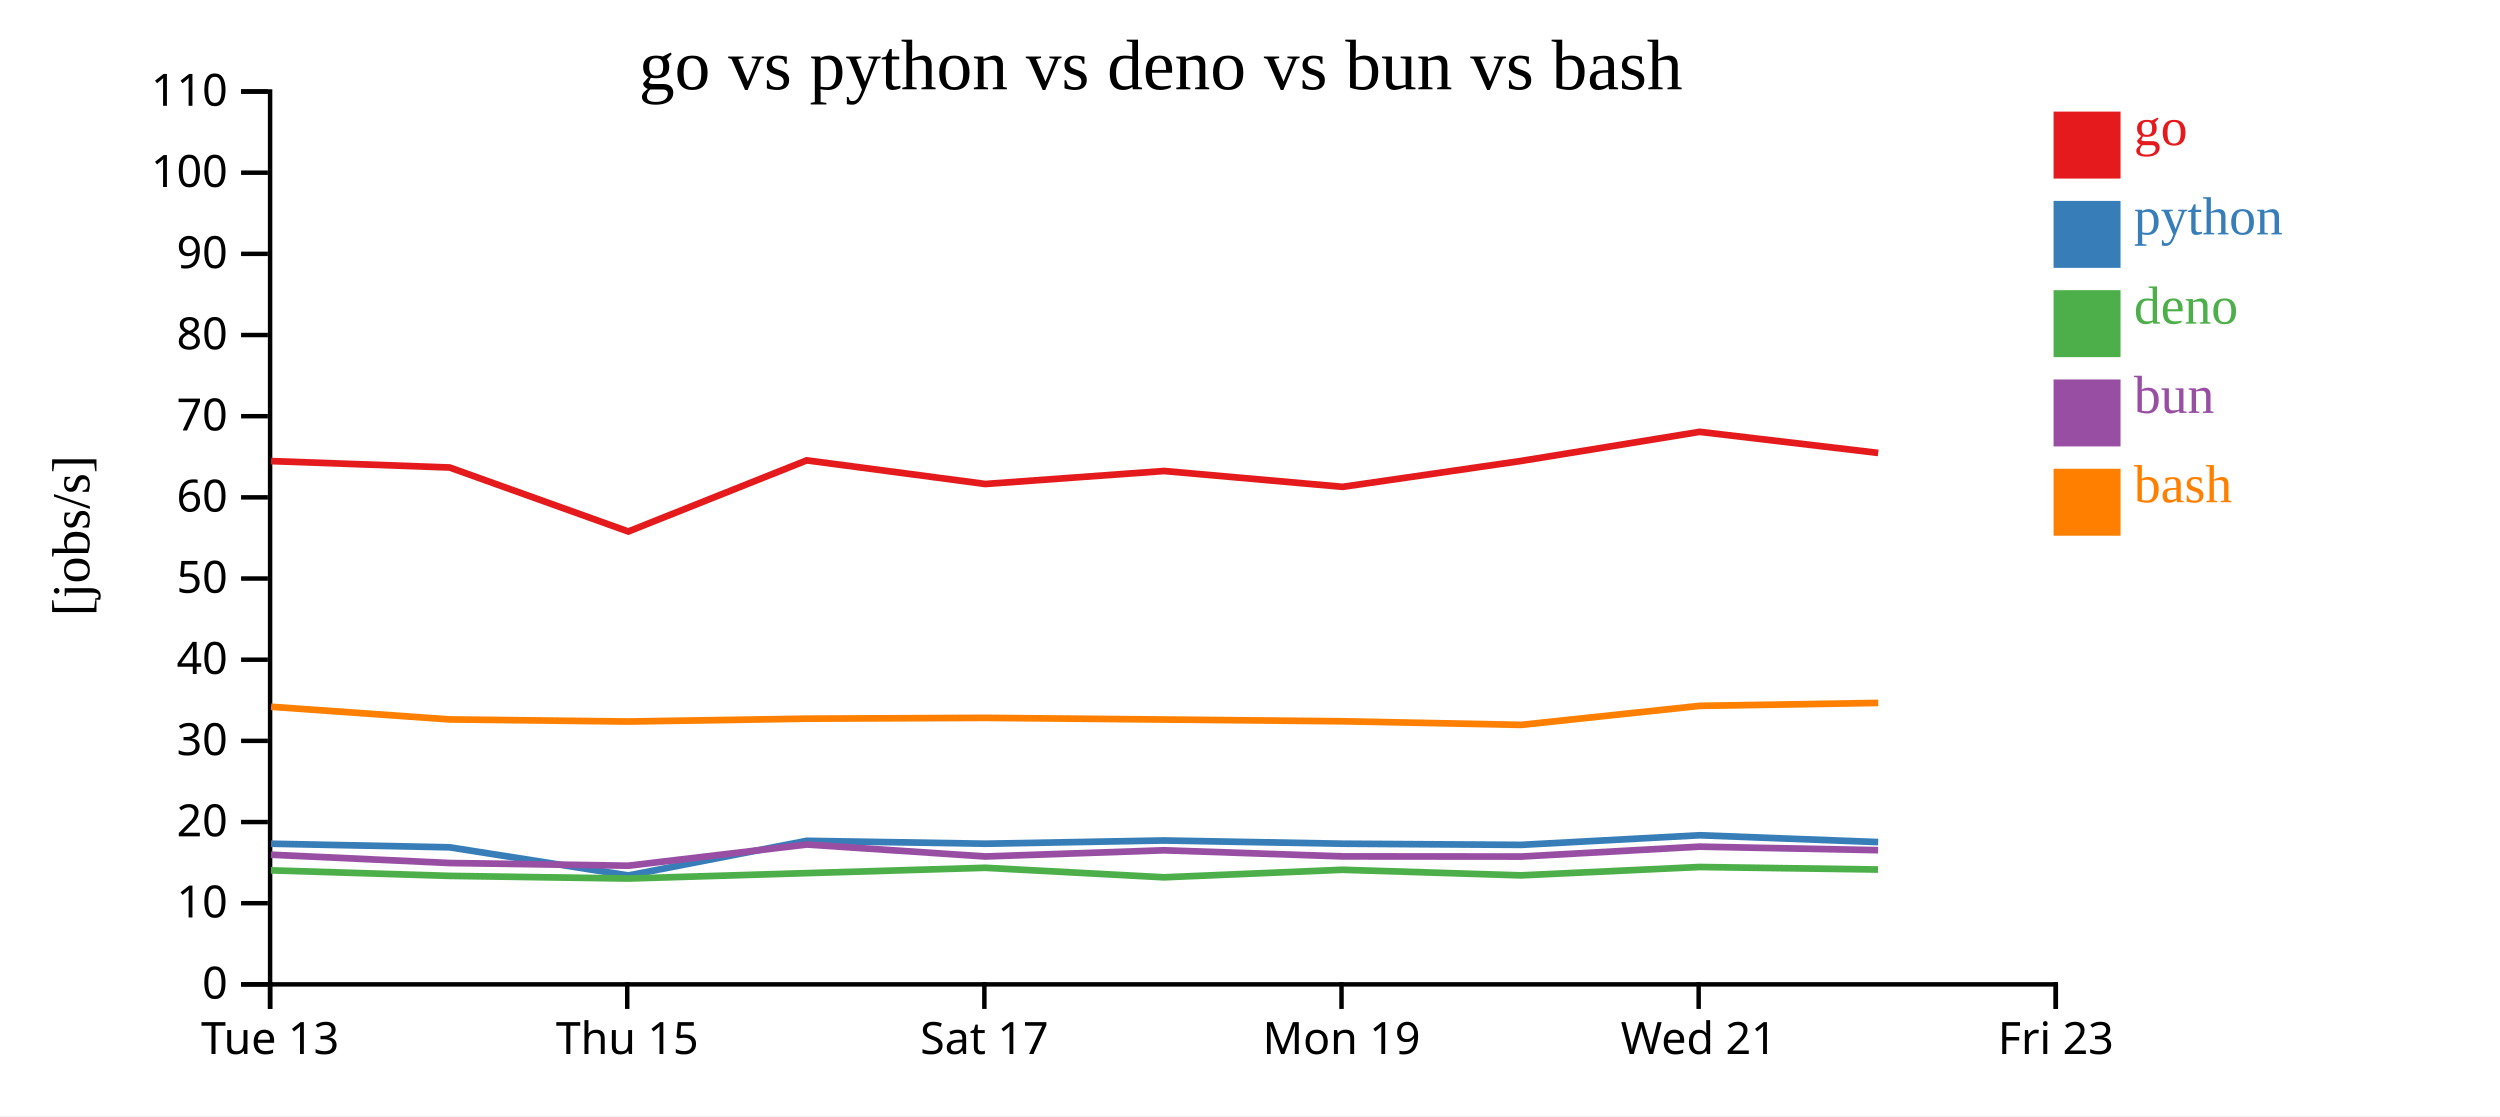
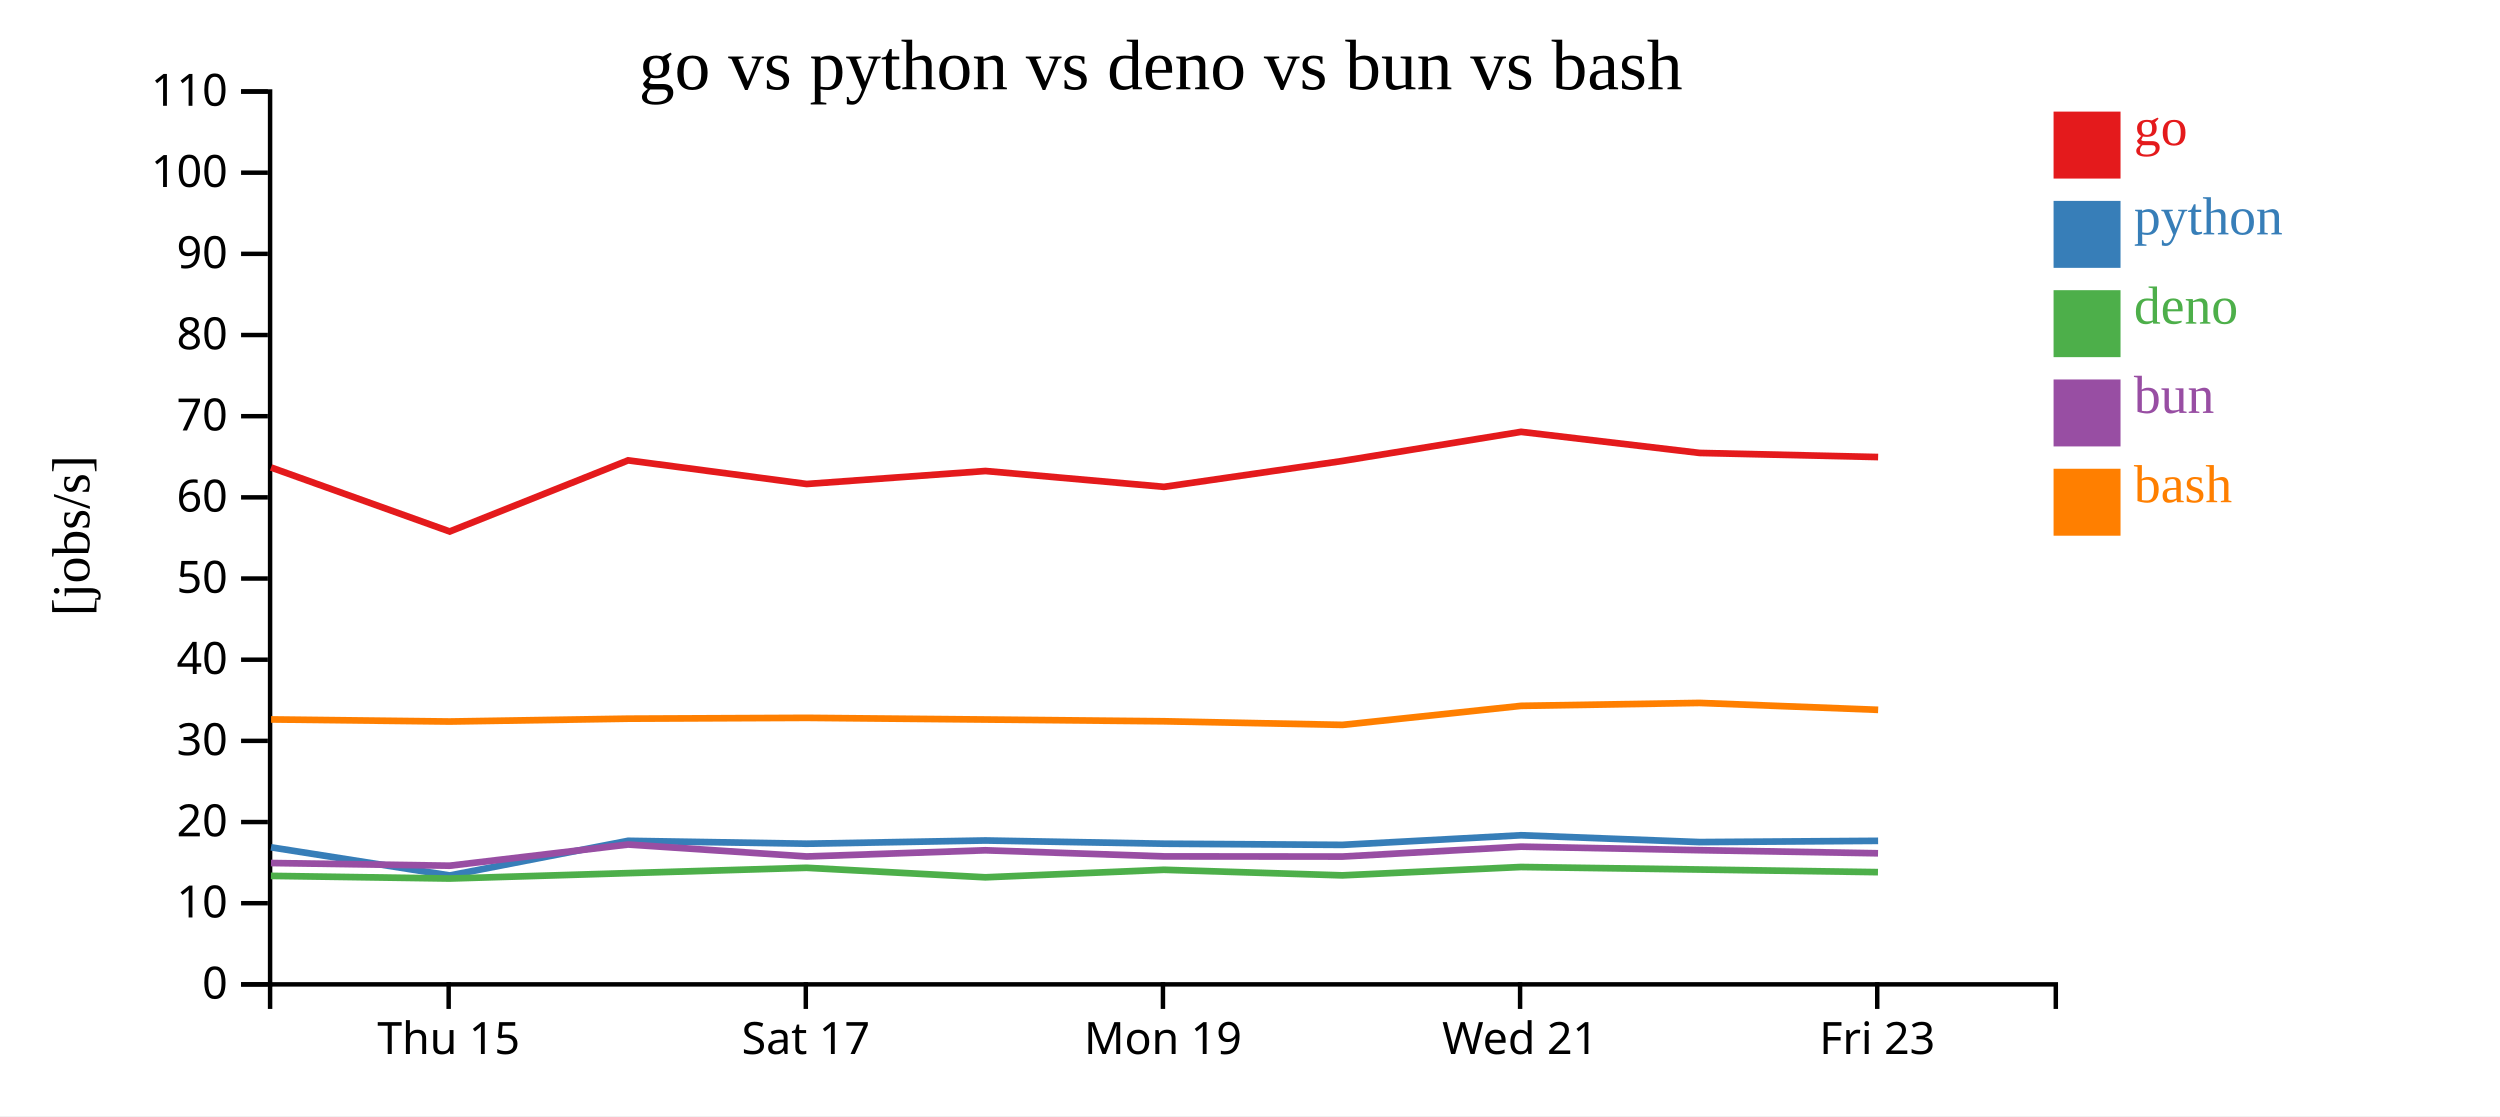
<svg xmlns="http://www.w3.org/2000/svg" width="560" height="250">
  <rect width="100%" height="100%" fill="white" />
  <g transform="translate(60,20)">
    <g transform="translate(0,200)" fill="none" font-size="10" font-family="sans-serif" text-anchor="middle">
      <path class="domain" stroke="currentColor" d="M0.5,6V0.5H400.5V6" />
-       <g class="tick" opacity="1" transform="translate(0.5,0)">
-         <line stroke="currentColor" y2="6" />
-         <text fill="currentColor" y="9" dy="0.71em">Tue 13</text>
-       </g>
-       <g class="tick" opacity="1" transform="translate(80.5,0)">
+       <g class="tick" opacity="1" transform="translate(40.5,0)">
        <line stroke="currentColor" y2="6" />
        <text fill="currentColor" y="9" dy="0.71em">Thu 15</text>
      </g>
-       <g class="tick" opacity="1" transform="translate(160.5,0)">
+       <g class="tick" opacity="1" transform="translate(120.5,0)">
        <line stroke="currentColor" y2="6" />
        <text fill="currentColor" y="9" dy="0.71em">Sat 17</text>
      </g>
-       <g class="tick" opacity="1" transform="translate(240.5,0)">
+       <g class="tick" opacity="1" transform="translate(200.5,0)">
        <line stroke="currentColor" y2="6" />
        <text fill="currentColor" y="9" dy="0.71em">Mon 19</text>
      </g>
-       <g class="tick" opacity="1" transform="translate(320.5,0)">
+       <g class="tick" opacity="1" transform="translate(280.5,0)">
        <line stroke="currentColor" y2="6" />
        <text fill="currentColor" y="9" dy="0.71em">Wed 21</text>
      </g>
-       <g class="tick" opacity="1" transform="translate(400.5,0)">
+       <g class="tick" opacity="1" transform="translate(360.5,0)">
        <line stroke="currentColor" y2="6" />
        <text fill="currentColor" y="9" dy="0.71em">Fri 23</text>
      </g>
    </g>
    <g fill="none" font-size="10" font-family="sans-serif" text-anchor="end">
      <path class="domain" stroke="currentColor" d="M-6,200.5H0.5V0.5H-6" />
      <g class="tick" opacity="1" transform="translate(0,200.5)">
        <line stroke="currentColor" x2="-6" />
        <text fill="currentColor" x="-9" dy="0.32em">0</text>
      </g>
      <g class="tick" opacity="1" transform="translate(0,182.3182)">
        <line stroke="currentColor" x2="-6" />
        <text fill="currentColor" x="-9" dy="0.32em">10</text>
      </g>
      <g class="tick" opacity="1" transform="translate(0,164.1364)">
        <line stroke="currentColor" x2="-6" />
        <text fill="currentColor" x="-9" dy="0.32em">20</text>
      </g>
      <g class="tick" opacity="1" transform="translate(0,145.9545)">
        <line stroke="currentColor" x2="-6" />
        <text fill="currentColor" x="-9" dy="0.32em">30</text>
      </g>
      <g class="tick" opacity="1" transform="translate(0,127.7727)">
        <line stroke="currentColor" x2="-6" />
        <text fill="currentColor" x="-9" dy="0.32em">40</text>
      </g>
      <g class="tick" opacity="1" transform="translate(0,109.5909)">
        <line stroke="currentColor" x2="-6" />
        <text fill="currentColor" x="-9" dy="0.32em">50</text>
      </g>
      <g class="tick" opacity="1" transform="translate(0,91.40909)">
        <line stroke="currentColor" x2="-6" />
        <text fill="currentColor" x="-9" dy="0.32em">60</text>
      </g>
      <g class="tick" opacity="1" transform="translate(0,73.22727)">
        <line stroke="currentColor" x2="-6" />
        <text fill="currentColor" x="-9" dy="0.32em">70</text>
      </g>
      <g class="tick" opacity="1" transform="translate(0,55.04545)">
        <line stroke="currentColor" x2="-6" />
        <text fill="currentColor" x="-9" dy="0.32em">80</text>
      </g>
      <g class="tick" opacity="1" transform="translate(0,36.86364)">
        <line stroke="currentColor" x2="-6" />
        <text fill="currentColor" x="-9" dy="0.32em">90</text>
      </g>
      <g class="tick" opacity="1" transform="translate(0,18.68182)">
        <line stroke="currentColor" x2="-6" />
        <text fill="currentColor" x="-9" dy="0.32em">100</text>
      </g>
      <g class="tick" opacity="1" transform="translate(0,0.5)">
        <line stroke="currentColor" x2="-6" />
        <text fill="currentColor" x="-9" dy="0.32em">110</text>
      </g>
    </g>
    <text text-anchor="middle" style="font-size: 12px" transform="rotate(-90)" y="-40" x="-100">[jobs/s]</text>
    <text text-anchor="middle" style="font-size: 16px" y="0" x="200">go vs python vs deno vs bun vs bash</text>
-     <path class="line" fill="none" stroke="#e41a1c" stroke-width="1.5" d="M0.711,83.285L40.715,84.721L80.733,99.057L120.702,83.12L160.7,88.414L200.746,85.505L240.734,89.054L280.707,83.255L320.714,76.733L360.716,81.459" />
-     <path class="line" fill="none" stroke="#377eb8" stroke-width="1.5" d="M0.706,168.994L40.711,169.799L80.728,176.105L120.698,168.341L160.696,168.994L200.742,168.269L240.729,168.994L280.703,169.253L320.71,167.099L360.712,168.628" />
-     <path class="line" fill="none" stroke="#4daf4a" stroke-width="1.5" d="M0.677,174.958L40.68,176.197L80.693,176.793L120.67,175.583L160.666,174.385L200.713,176.518L240.699,174.83L280.673,176.082L320.682,174.208L360.683,174.773" />
-     <path class="line" fill="none" stroke="#984ea3" stroke-width="1.5" d="M0.692,171.456L40.697,173.315L80.71,173.92L120.684,169.172L160.681,171.85L200.728,170.466L240.715,171.832L280.688,171.871L320.696,169.65L360.698,170.442" />
-     <path class="line" fill="none" stroke="#ff7f00" stroke-width="1.5" d="M0.718,138.317L40.723,141.152L80.741,141.624L120.71,140.983L160.708,140.799L200.753,141.174L240.741,141.568L280.715,142.375L320.721,138.111L360.723,137.455" />
+     <path class="line" fill="none" stroke="#e41a1c" stroke-width="1.5" d="M0.715,84.721L40.733,99.057L80.702,83.12L120.7,88.414L160.746,85.505L200.734,89.054L240.707,83.255L280.714,76.733L320.716,81.459L360.7,82.379" />
+     <path class="line" fill="none" stroke="#377eb8" stroke-width="1.5" d="M0.711,169.799L40.728,176.105L80.698,168.341L120.696,168.994L160.742,168.269L200.729,168.994L240.703,169.253L280.71,167.099L320.712,168.628L360.696,168.349" />
+     <path class="line" fill="none" stroke="#4daf4a" stroke-width="1.5" d="M0.68,176.197L40.693,176.793L80.67,175.583L120.666,174.385L160.713,176.518L200.699,174.83L240.673,176.082L280.682,174.208L320.683,174.773L360.667,175.363" />
+     <path class="line" fill="none" stroke="#984ea3" stroke-width="1.5" d="M0.697,173.315L40.71,173.92L80.684,169.172L120.681,171.85L160.728,170.466L200.715,171.832L240.688,171.871L280.696,169.65L320.698,170.442L360.682,171.137" />
+     <path class="line" fill="none" stroke="#ff7f00" stroke-width="1.5" d="M0.723,141.152L40.741,141.624L80.71,140.983L120.708,140.799L160.753,141.174L200.741,141.568L240.715,142.375L280.721,138.111L320.723,137.455L360.708,139.004" />
    <rect class="dot" x="400" y="5" width="15" height="15" style="fill: #e41a1c;" />
    <rect class="dot" x="400" y="25" width="15" height="15" style="fill: #377eb8;" />
    <rect class="dot" x="400" y="45" width="15" height="15" style="fill: #4daf4a;" />
    <rect class="dot" x="400" y="65" width="15" height="15" style="fill: #984ea3;" />
    <rect class="dot" x="400" y="85" width="15" height="15" style="fill: #ff7f00;" />
    <text class="label" x="418" y="12.5" style="fill: #e41a1c; alignment-baseline: middle;" text-anchor="left">go</text>
    <text class="label" x="418" y="32.5" style="fill: #377eb8; alignment-baseline: middle;" text-anchor="left">python</text>
    <text class="label" x="418" y="52.5" style="fill: #4daf4a; alignment-baseline: middle;" text-anchor="left">deno</text>
    <text class="label" x="418" y="72.5" style="fill: #984ea3; alignment-baseline: middle;" text-anchor="left">bun</text>
    <text class="label" x="418" y="92.5" style="fill: #ff7f00; alignment-baseline: middle;" text-anchor="left">bash</text>
  </g>
</svg>
